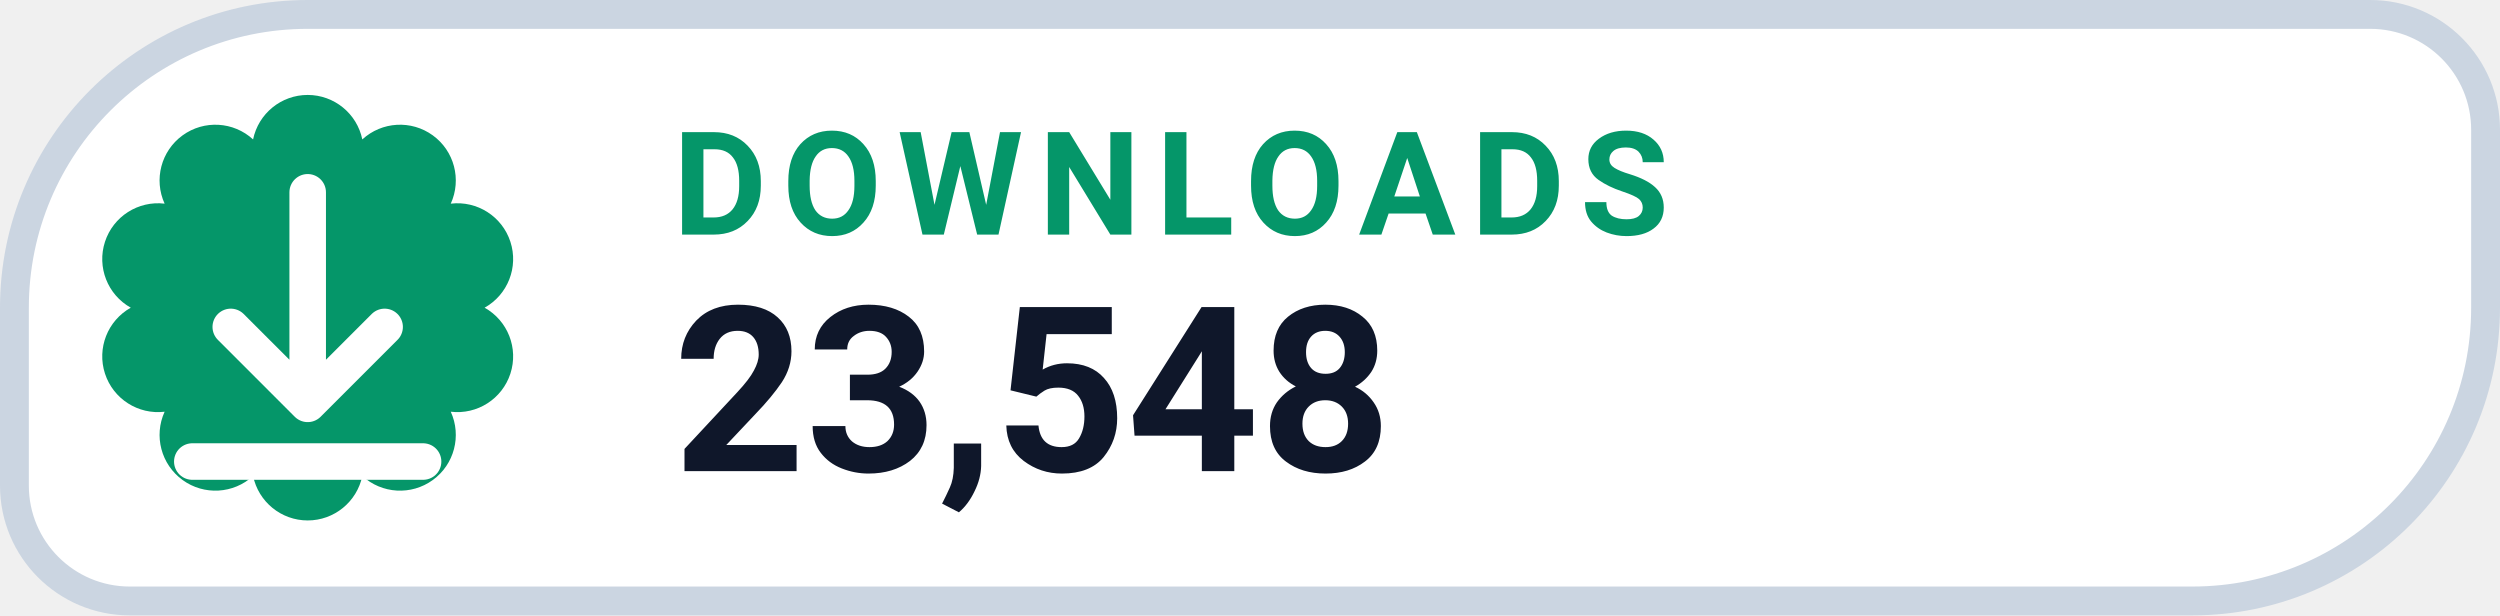
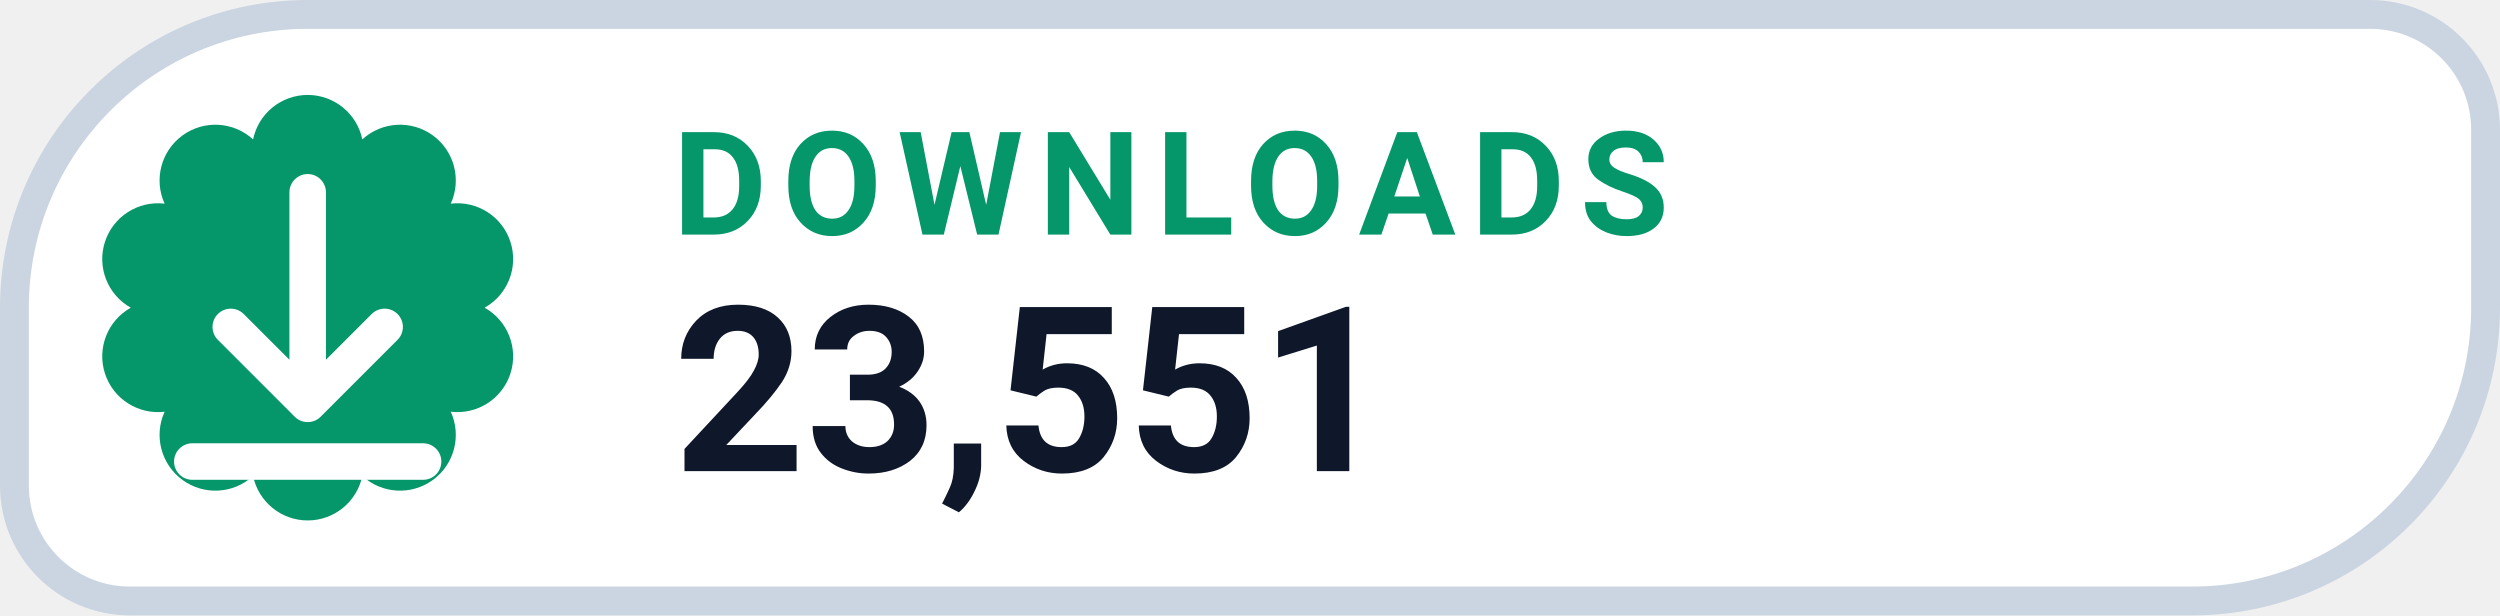
- <svg xmlns="http://www.w3.org/2000/svg" width="130" height="32" viewBox="0 0 130 32" role="img" aria-label="DOWNLOADS 23,548">
+ <svg xmlns="http://www.w3.org/2000/svg" width="130" height="32" viewBox="0 0 130 32" role="img" aria-label="DOWNLOADS 23,551">
  <path d="M 16.00 0.75 H 123.25 A 6.00 6.00 0 0 1 129.25 6.75 V 16.00 A 15.25 15.25 0 0 1 114.00 31.25 H 6.75 A 6.00 6.00 0 0 1 0.75 25.25 V 16.00 A 15.25 15.25 0 0 1 16.00 0.75 Z" fill="#FFFFFF" stroke="#CBD5E1" stroke-width="1.5" />
  <path d="M 13.16 7.25 A 2.90 2.90 0 0 1 18.84 7.25 A 2.90 2.90 0 0 1 23.44 10.59 A 2.90 2.90 0 0 1 25.20 16.00 A 2.90 2.90 0 0 1 23.44 21.41 A 2.90 2.90 0 0 1 18.84 24.75 A 2.90 2.90 0 0 1 13.16 24.75 A 2.90 2.90 0 0 1 8.56 21.41 A 2.90 2.90 0 0 1 6.80 16.00 A 2.90 2.90 0 0 1 8.56 10.59 A 2.90 2.90 0 0 1 13.16 7.25 Z" fill="#059669" />
  <g transform="translate(16 16)" style="color:#FFFFFF;">
    <path d="M0 -6 v11 m0 0 l4 -4 m-4 4 l-4 -4 M-6 8 h12" fill="none" stroke="currentColor" stroke-width="1.9" stroke-linecap="round" stroke-linejoin="round" />
  </g>
  <text x="35" y="12.2" fill="#059669" font-family="-apple-system,BlinkMacSystemFont,'Segoe UI',Roboto,Helvetica,Arial,sans-serif" font-size="7.5" font-weight="700" letter-spacing=".8">DOWNLOADS</text>
-   <text x="35" y="24.5" fill="#0F172A" font-family="-apple-system,BlinkMacSystemFont,'Segoe UI',Roboto,Helvetica,Arial,sans-serif" font-size="12" font-weight="750">23,548</text>
+   <text x="35" y="24.5" fill="#0F172A" font-family="-apple-system,BlinkMacSystemFont,'Segoe UI',Roboto,Helvetica,Arial,sans-serif" font-size="12" font-weight="750">23,551</text>
</svg>
